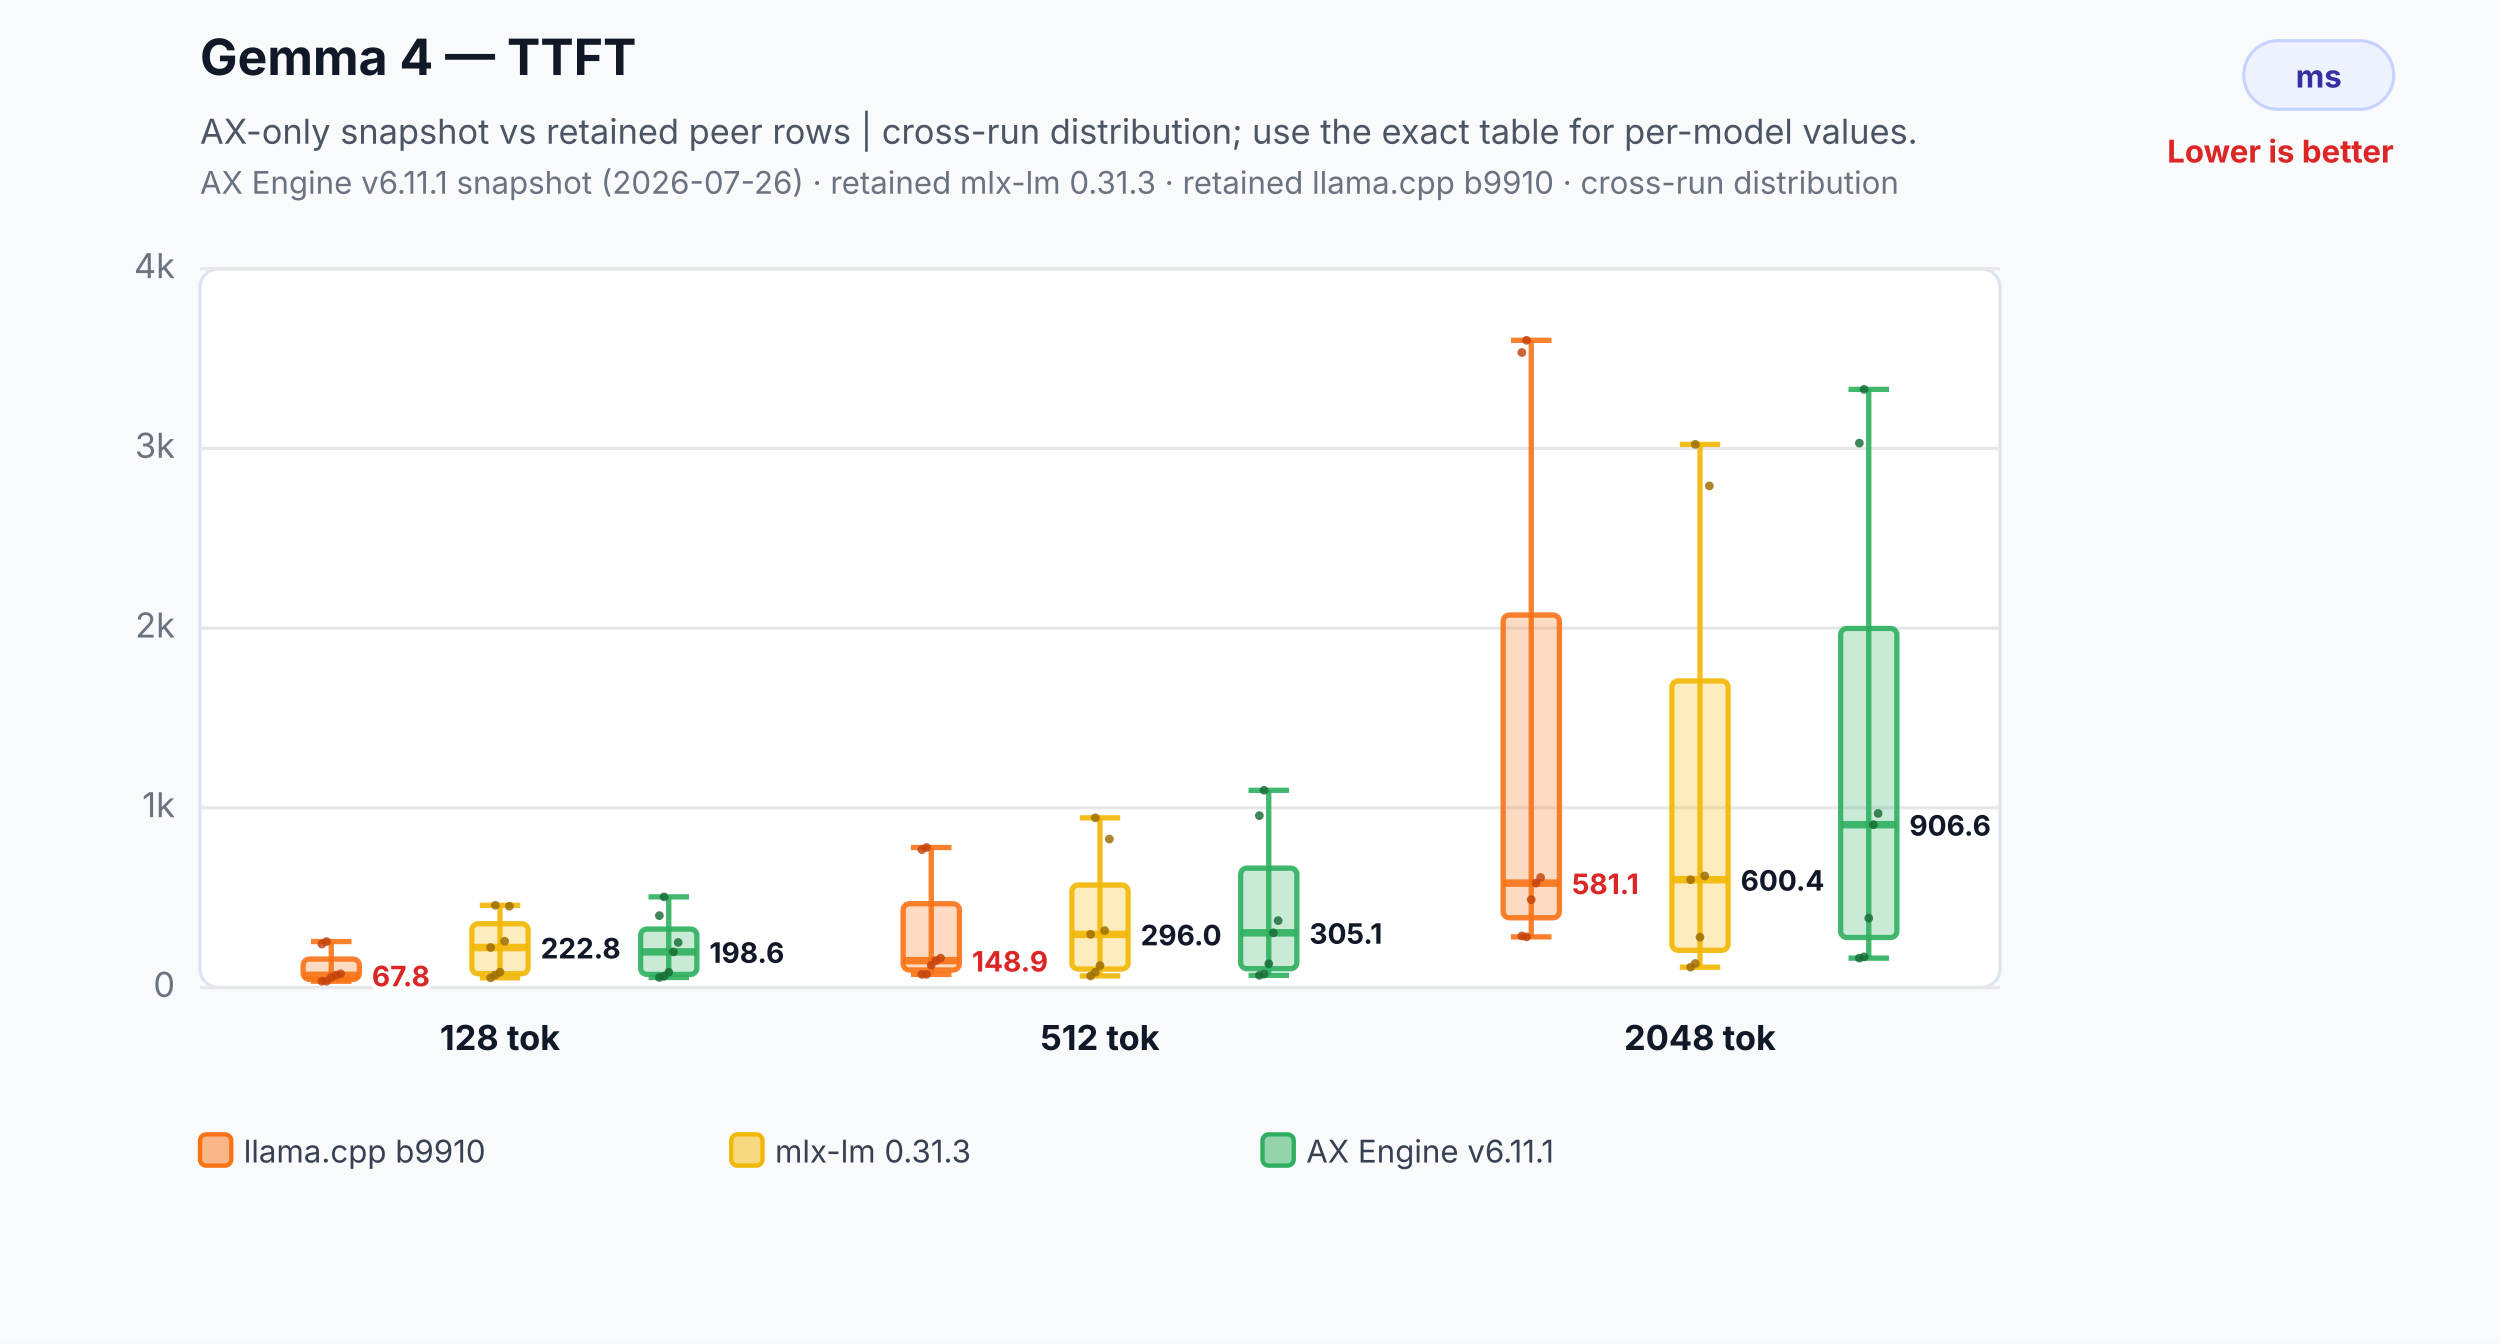
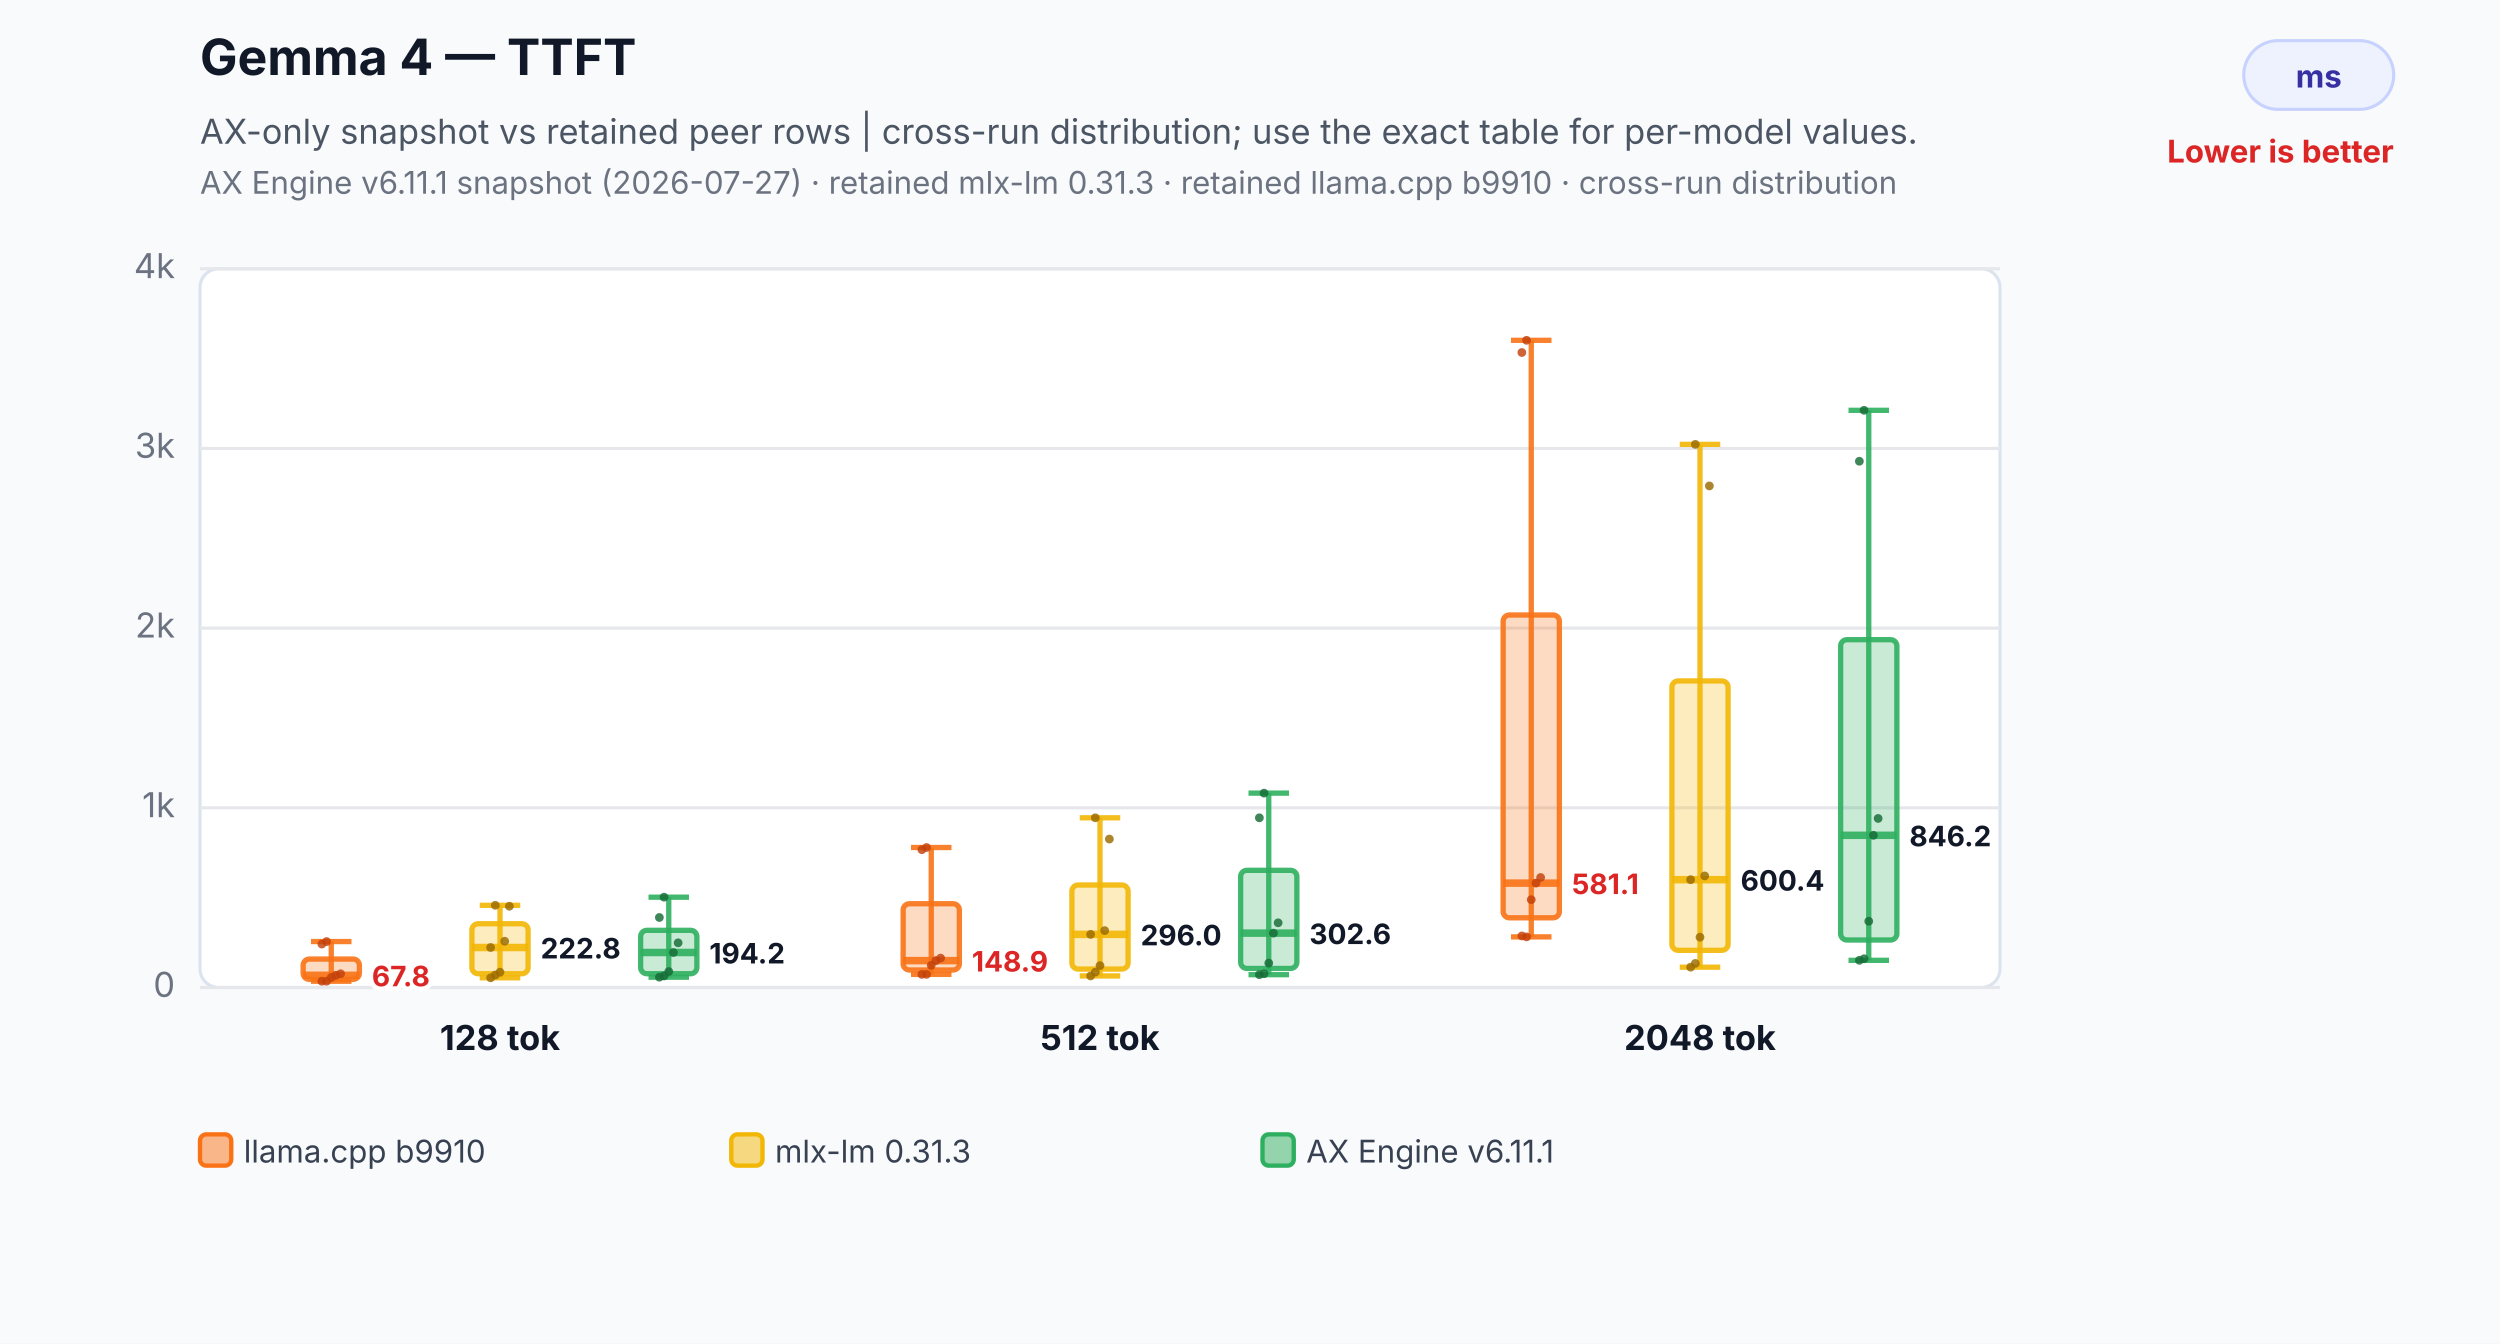
<svg xmlns="http://www.w3.org/2000/svg" width="800" height="430" viewBox="0 0 800 430" role="img" aria-labelledby="title desc">
  <rect width="800" height="430" fill="#f8fafc" />
  <text x="64" y="24" font-family="Inter,Segoe UI,Arial,sans-serif" font-size="16" font-weight="700" fill="#111827">Gemma 4 — TTFT</text>
  <text x="64" y="46" font-family="Inter,Segoe UI,Arial,sans-serif" font-size="11" fill="#4b5563">AX-only snapshot vs retained peer rows | cross-run distribution; use the exact table for per-model values.</text>
-   <text x="64" y="62" font-family="Inter,Segoe UI,Arial,sans-serif" font-size="10" fill="#6b7280">AX Engine v6.11.1 snapshot (2026-07-26) · retained mlx-lm 0.31.3 · retained llama.cpp b9910 · cross-run distribution</text>
+   <text x="64" y="62" font-family="Inter,Segoe UI,Arial,sans-serif" font-size="10" fill="#6b7280">AX Engine v6.11.1 snapshot (2026-07-27) · retained mlx-lm 0.31.3 · retained llama.cpp b9910 · cross-run distribution</text>
  <rect x="718" y="13" width="48" height="22" rx="11" fill="#eef2ff" stroke="#c7d2fe" />
  <text x="742.0" y="28" text-anchor="middle" font-family="Inter,Segoe UI,Arial,sans-serif" font-size="10" font-weight="700" fill="#3730a3">ms</text>
  <text x="766" y="52" text-anchor="end" font-family="Inter,Segoe UI,Arial,sans-serif" font-size="10" font-weight="700" fill="#dc2626">Lower is better</text>
  <rect x="64" y="86" width="576" height="230" rx="6" fill="#ffffff" stroke="#dbe3ef" />
  <line x1="64" y1="316.0" x2="640" y2="316.0" stroke="#e5e7eb" stroke-width="1" />
  <text x="56" y="319.0" text-anchor="end" font-family="Inter,Segoe UI,Arial,sans-serif" font-size="11" fill="#6b7280">0</text>
  <line x1="64" y1="258.5" x2="640" y2="258.5" stroke="#e5e7eb" stroke-width="1" />
  <text x="56" y="261.5" text-anchor="end" font-family="Inter,Segoe UI,Arial,sans-serif" font-size="11" fill="#6b7280">1k</text>
  <line x1="64" y1="201.0" x2="640" y2="201.0" stroke="#e5e7eb" stroke-width="1" />
  <text x="56" y="204.0" text-anchor="end" font-family="Inter,Segoe UI,Arial,sans-serif" font-size="11" fill="#6b7280">2k</text>
  <line x1="64" y1="143.5" x2="640" y2="143.5" stroke="#e5e7eb" stroke-width="1" />
  <text x="56" y="146.5" text-anchor="end" font-family="Inter,Segoe UI,Arial,sans-serif" font-size="11" fill="#6b7280">3k</text>
  <line x1="64" y1="86.0" x2="640" y2="86.0" stroke="#e5e7eb" stroke-width="1" />
  <text x="56" y="89.0" text-anchor="end" font-family="Inter,Segoe UI,Arial,sans-serif" font-size="11" fill="#6b7280">4k</text>
  <line x1="106" y1="301.3" x2="106" y2="314.0" stroke="#f97316" stroke-opacity="0.9" stroke-width="1.7" />
  <line x1="99.52" y1="301.3" x2="112.48" y2="301.3" stroke="#f97316" stroke-opacity="0.9" stroke-width="1.7" />
  <line x1="99.52" y1="314.0" x2="112.48" y2="314.0" stroke="#f97316" stroke-opacity="0.9" stroke-width="1.7" />
  <rect x="97" y="306.9" width="18" height="6.5" rx="2" fill="#f97316" fill-opacity="0.26" stroke="#f97316" stroke-opacity="0.9" stroke-width="1.7" />
  <line x1="97" y1="312.1" x2="115" y2="312.1" stroke="#f97316" stroke-opacity="0.9" stroke-width="2.4" />
  <text x="119" y="315.6" text-anchor="start" font-family="Inter,Segoe UI,Arial,sans-serif" font-size="9" font-weight="700" fill="#dc2626" stroke="#ffffff" stroke-width="3" paint-order="stroke">67.8</text>
  <circle cx="103" cy="314.0" r="1.4" fill="#c2410c" fill-opacity="0.82" />
  <circle cx="104.5" cy="314.0" r="1.4" fill="#c2410c" fill-opacity="0.82" />
  <circle cx="106" cy="312.8" r="1.4" fill="#c2410c" fill-opacity="0.82" />
  <circle cx="107.5" cy="312.1" r="1.4" fill="#c2410c" fill-opacity="0.82" />
  <circle cx="109" cy="311.6" r="1.4" fill="#c2410c" fill-opacity="0.82" />
  <circle cx="103" cy="302.1" r="1.4" fill="#c2410c" fill-opacity="0.82" />
  <circle cx="104.5" cy="301.3" r="1.4" fill="#c2410c" fill-opacity="0.82" />
  <line x1="160" y1="289.7" x2="160" y2="312.9" stroke="#f2b705" stroke-opacity="0.9" stroke-width="1.7" />
  <line x1="153.52" y1="289.7" x2="166.48" y2="289.7" stroke="#f2b705" stroke-opacity="0.9" stroke-width="1.7" />
  <line x1="153.52" y1="312.9" x2="166.48" y2="312.9" stroke="#f2b705" stroke-opacity="0.9" stroke-width="1.7" />
  <rect x="151" y="295.6" width="18" height="16.0" rx="2" fill="#f2b705" fill-opacity="0.26" stroke="#f2b705" stroke-opacity="0.9" stroke-width="1.7" />
  <line x1="151" y1="303.2" x2="169" y2="303.2" stroke="#f2b705" stroke-opacity="0.9" stroke-width="2.4" />
  <text x="173" y="306.7" text-anchor="start" font-family="Inter,Segoe UI,Arial,sans-serif" font-size="9" font-weight="700" fill="#111827" stroke="#ffffff" stroke-width="3" paint-order="stroke">222.8</text>
  <circle cx="157" cy="312.9" r="1.4" fill="#9a6a00" fill-opacity="0.82" />
  <circle cx="158.5" cy="312.0" r="1.4" fill="#9a6a00" fill-opacity="0.82" />
  <circle cx="160" cy="311.1" r="1.4" fill="#9a6a00" fill-opacity="0.82" />
  <circle cx="161.5" cy="301.2" r="1.4" fill="#9a6a00" fill-opacity="0.82" />
  <circle cx="163" cy="290.0" r="1.4" fill="#9a6a00" fill-opacity="0.82" />
  <circle cx="157" cy="303.2" r="1.4" fill="#9a6a00" fill-opacity="0.82" />
  <circle cx="158.5" cy="289.7" r="1.4" fill="#9a6a00" fill-opacity="0.82" />
-   <line x1="214" y1="287.0" x2="214" y2="312.8" stroke="#2eaf5f" stroke-opacity="0.9" stroke-width="1.7" />
-   <line x1="207.52" y1="287.0" x2="220.48" y2="287.0" stroke="#2eaf5f" stroke-opacity="0.9" stroke-width="1.7" />
-   <line x1="207.52" y1="312.8" x2="220.48" y2="312.8" stroke="#2eaf5f" stroke-opacity="0.9" stroke-width="1.7" />
-   <rect x="205" y="297.3" width="18" height="14.5" rx="2" fill="#2eaf5f" fill-opacity="0.26" stroke="#2eaf5f" stroke-opacity="0.9" stroke-width="1.7" />
-   <line x1="205" y1="304.6" x2="223" y2="304.6" stroke="#2eaf5f" stroke-opacity="0.9" stroke-width="2.4" />
-   <text x="227" y="308.1" text-anchor="start" font-family="Inter,Segoe UI,Arial,sans-serif" font-size="9" font-weight="700" fill="#111827" stroke="#ffffff" stroke-width="3" paint-order="stroke">198.6</text>
-   <circle cx="211" cy="312.8" r="1.4" fill="#176c37" fill-opacity="0.82" />
-   <circle cx="212.5" cy="312.4" r="1.4" fill="#176c37" fill-opacity="0.82" />
-   <circle cx="214" cy="311.1" r="1.4" fill="#176c37" fill-opacity="0.82" />
-   <circle cx="215.5" cy="304.6" r="1.4" fill="#176c37" fill-opacity="0.82" />
-   <circle cx="217" cy="301.6" r="1.4" fill="#176c37" fill-opacity="0.82" />
-   <circle cx="211" cy="293.0" r="1.4" fill="#176c37" fill-opacity="0.82" />
-   <circle cx="212.5" cy="287.0" r="1.4" fill="#176c37" fill-opacity="0.82" />
+   <line x1="214" y1="287.1" x2="214" y2="312.7" stroke="#2eaf5f" stroke-opacity="0.9" stroke-width="1.7" />
+   <line x1="207.52" y1="287.1" x2="220.48" y2="287.1" stroke="#2eaf5f" stroke-opacity="0.9" stroke-width="1.7" />
+   <line x1="207.52" y1="312.7" x2="220.48" y2="312.7" stroke="#2eaf5f" stroke-opacity="0.9" stroke-width="1.7" />
+   <rect x="205" y="297.7" width="18" height="13.9" rx="2" fill="#2eaf5f" fill-opacity="0.26" stroke="#2eaf5f" stroke-opacity="0.9" stroke-width="1.7" />
+   <line x1="205" y1="304.8" x2="223" y2="304.8" stroke="#2eaf5f" stroke-opacity="0.9" stroke-width="2.4" />
+   <text x="227" y="308.3" text-anchor="start" font-family="Inter,Segoe UI,Arial,sans-serif" font-size="9" font-weight="700" fill="#111827" stroke="#ffffff" stroke-width="3" paint-order="stroke">194.2</text>
+   <circle cx="211" cy="312.7" r="1.4" fill="#176c37" fill-opacity="0.82" />
+   <circle cx="212.5" cy="312.3" r="1.4" fill="#176c37" fill-opacity="0.82" />
+   <circle cx="214" cy="310.9" r="1.4" fill="#176c37" fill-opacity="0.82" />
+   <circle cx="215.5" cy="304.8" r="1.4" fill="#176c37" fill-opacity="0.82" />
+   <circle cx="217" cy="301.7" r="1.4" fill="#176c37" fill-opacity="0.82" />
+   <circle cx="211" cy="293.6" r="1.4" fill="#176c37" fill-opacity="0.82" />
+   <circle cx="212.5" cy="287.1" r="1.4" fill="#176c37" fill-opacity="0.82" />
  <text x="160" y="336" text-anchor="middle" font-family="Inter,Segoe UI,Arial,sans-serif" font-size="11" font-weight="700" fill="#111827">128 tok</text>
  <line x1="298" y1="271.2" x2="298" y2="311.8" stroke="#f97316" stroke-opacity="0.9" stroke-width="1.7" />
  <line x1="291.52" y1="271.2" x2="304.48" y2="271.2" stroke="#f97316" stroke-opacity="0.9" stroke-width="1.7" />
  <line x1="291.52" y1="311.8" x2="304.48" y2="311.8" stroke="#f97316" stroke-opacity="0.9" stroke-width="1.7" />
  <rect x="289" y="289.2" width="18" height="21.2" rx="2" fill="#f97316" fill-opacity="0.26" stroke="#f97316" stroke-opacity="0.9" stroke-width="1.7" />
  <line x1="289" y1="307.4" x2="307" y2="307.4" stroke="#f97316" stroke-opacity="0.9" stroke-width="2.4" />
  <text x="311" y="310.9" text-anchor="start" font-family="Inter,Segoe UI,Arial,sans-serif" font-size="9" font-weight="700" fill="#dc2626" stroke="#ffffff" stroke-width="3" paint-order="stroke">148.9</text>
  <circle cx="295" cy="311.8" r="1.4" fill="#c2410c" fill-opacity="0.82" />
  <circle cx="296.5" cy="311.8" r="1.4" fill="#c2410c" fill-opacity="0.82" />
  <circle cx="298" cy="308.9" r="1.4" fill="#c2410c" fill-opacity="0.82" />
  <circle cx="299.5" cy="307.4" r="1.4" fill="#c2410c" fill-opacity="0.82" />
  <circle cx="301" cy="306.6" r="1.4" fill="#c2410c" fill-opacity="0.82" />
  <circle cx="295" cy="271.9" r="1.4" fill="#c2410c" fill-opacity="0.82" />
  <circle cx="296.5" cy="271.2" r="1.4" fill="#c2410c" fill-opacity="0.82" />
  <line x1="352" y1="261.7" x2="352" y2="312.3" stroke="#f2b705" stroke-opacity="0.9" stroke-width="1.7" />
  <line x1="345.52" y1="261.7" x2="358.48" y2="261.7" stroke="#f2b705" stroke-opacity="0.9" stroke-width="1.7" />
  <line x1="345.52" y1="312.3" x2="358.48" y2="312.3" stroke="#f2b705" stroke-opacity="0.9" stroke-width="1.7" />
  <rect x="343" y="283.2" width="18" height="26.9" rx="2" fill="#f2b705" fill-opacity="0.26" stroke="#f2b705" stroke-opacity="0.9" stroke-width="1.7" />
  <line x1="343" y1="299.0" x2="361" y2="299.0" stroke="#f2b705" stroke-opacity="0.9" stroke-width="2.4" />
  <text x="365" y="302.5" text-anchor="start" font-family="Inter,Segoe UI,Arial,sans-serif" font-size="9" font-weight="700" fill="#111827" stroke="#ffffff" stroke-width="3" paint-order="stroke">296.0</text>
  <circle cx="349" cy="312.3" r="1.4" fill="#9a6a00" fill-opacity="0.82" />
  <circle cx="350.5" cy="311.1" r="1.4" fill="#9a6a00" fill-opacity="0.82" />
  <circle cx="352" cy="309.0" r="1.4" fill="#9a6a00" fill-opacity="0.82" />
  <circle cx="353.5" cy="297.8" r="1.4" fill="#9a6a00" fill-opacity="0.82" />
  <circle cx="355" cy="268.5" r="1.4" fill="#9a6a00" fill-opacity="0.82" />
  <circle cx="349" cy="299.0" r="1.4" fill="#9a6a00" fill-opacity="0.82" />
  <circle cx="350.5" cy="261.7" r="1.4" fill="#9a6a00" fill-opacity="0.82" />
-   <line x1="406" y1="252.9" x2="406" y2="312.1" stroke="#2eaf5f" stroke-opacity="0.9" stroke-width="1.7" />
-   <line x1="399.52" y1="252.9" x2="412.48" y2="252.9" stroke="#2eaf5f" stroke-opacity="0.9" stroke-width="1.7" />
-   <line x1="399.52" y1="312.1" x2="412.48" y2="312.1" stroke="#2eaf5f" stroke-opacity="0.9" stroke-width="1.7" />
-   <rect x="397" y="277.8" width="18" height="32.2" rx="2" fill="#2eaf5f" fill-opacity="0.26" stroke="#2eaf5f" stroke-opacity="0.9" stroke-width="1.7" />
-   <line x1="397" y1="298.5" x2="415" y2="298.5" stroke="#2eaf5f" stroke-opacity="0.9" stroke-width="2.4" />
-   <text x="419" y="302.0" text-anchor="start" font-family="Inter,Segoe UI,Arial,sans-serif" font-size="9" font-weight="700" fill="#111827" stroke="#ffffff" stroke-width="3" paint-order="stroke">305.1</text>
-   <circle cx="403" cy="312.1" r="1.4" fill="#176c37" fill-opacity="0.82" />
-   <circle cx="404.5" cy="311.7" r="1.4" fill="#176c37" fill-opacity="0.82" />
-   <circle cx="406" cy="308.4" r="1.4" fill="#176c37" fill-opacity="0.82" />
-   <circle cx="407.5" cy="298.5" r="1.4" fill="#176c37" fill-opacity="0.82" />
-   <circle cx="409" cy="294.6" r="1.4" fill="#176c37" fill-opacity="0.82" />
-   <circle cx="403" cy="261.0" r="1.4" fill="#176c37" fill-opacity="0.82" />
-   <circle cx="404.5" cy="252.9" r="1.4" fill="#176c37" fill-opacity="0.82" />
+   <line x1="406" y1="253.8" x2="406" y2="311.9" stroke="#2eaf5f" stroke-opacity="0.9" stroke-width="1.7" />
+   <line x1="399.52" y1="253.8" x2="412.48" y2="253.8" stroke="#2eaf5f" stroke-opacity="0.9" stroke-width="1.7" />
+   <line x1="399.52" y1="311.9" x2="412.48" y2="311.9" stroke="#2eaf5f" stroke-opacity="0.9" stroke-width="1.7" />
+   <rect x="397" y="278.5" width="18" height="31.4" rx="2" fill="#2eaf5f" fill-opacity="0.26" stroke="#2eaf5f" stroke-opacity="0.9" stroke-width="1.7" />
+   <line x1="397" y1="298.6" x2="415" y2="298.6" stroke="#2eaf5f" stroke-opacity="0.9" stroke-width="2.4" />
+   <text x="419" y="302.1" text-anchor="start" font-family="Inter,Segoe UI,Arial,sans-serif" font-size="9" font-weight="700" fill="#111827" stroke="#ffffff" stroke-width="3" paint-order="stroke">302.6</text>
+   <circle cx="403" cy="311.9" r="1.4" fill="#176c37" fill-opacity="0.82" />
+   <circle cx="404.5" cy="311.6" r="1.4" fill="#176c37" fill-opacity="0.82" />
+   <circle cx="406" cy="308.2" r="1.4" fill="#176c37" fill-opacity="0.82" />
+   <circle cx="407.5" cy="298.6" r="1.4" fill="#176c37" fill-opacity="0.82" />
+   <circle cx="409" cy="295.3" r="1.4" fill="#176c37" fill-opacity="0.82" />
+   <circle cx="403" cy="261.7" r="1.4" fill="#176c37" fill-opacity="0.82" />
+   <circle cx="404.5" cy="253.8" r="1.4" fill="#176c37" fill-opacity="0.82" />
  <text x="352" y="336" text-anchor="middle" font-family="Inter,Segoe UI,Arial,sans-serif" font-size="11" font-weight="700" fill="#111827">512 tok</text>
  <line x1="490" y1="108.9" x2="490" y2="299.8" stroke="#f97316" stroke-opacity="0.9" stroke-width="1.7" />
  <line x1="483.52" y1="108.9" x2="496.48" y2="108.9" stroke="#f97316" stroke-opacity="0.9" stroke-width="1.7" />
  <line x1="483.52" y1="299.8" x2="496.48" y2="299.8" stroke="#f97316" stroke-opacity="0.9" stroke-width="1.7" />
  <rect x="481" y="196.8" width="18" height="96.9" rx="2" fill="#f97316" fill-opacity="0.26" stroke="#f97316" stroke-opacity="0.9" stroke-width="1.7" />
  <line x1="481" y1="282.6" x2="499" y2="282.6" stroke="#f97316" stroke-opacity="0.9" stroke-width="2.4" />
  <text x="503" y="286.1" text-anchor="start" font-family="Inter,Segoe UI,Arial,sans-serif" font-size="9" font-weight="700" fill="#dc2626" stroke="#ffffff" stroke-width="3" paint-order="stroke">581.1</text>
  <circle cx="487" cy="299.5" r="1.4" fill="#c2410c" fill-opacity="0.82" />
  <circle cx="488.5" cy="299.8" r="1.4" fill="#c2410c" fill-opacity="0.82" />
  <circle cx="490" cy="287.9" r="1.4" fill="#c2410c" fill-opacity="0.82" />
  <circle cx="491.5" cy="282.6" r="1.4" fill="#c2410c" fill-opacity="0.82" />
  <circle cx="493" cy="280.8" r="1.4" fill="#c2410c" fill-opacity="0.82" />
  <circle cx="487" cy="112.8" r="1.4" fill="#c2410c" fill-opacity="0.82" />
  <circle cx="488.5" cy="108.9" r="1.4" fill="#c2410c" fill-opacity="0.82" />
  <line x1="544" y1="142.2" x2="544" y2="309.5" stroke="#f2b705" stroke-opacity="0.9" stroke-width="1.7" />
  <line x1="537.52" y1="142.2" x2="550.48" y2="142.2" stroke="#f2b705" stroke-opacity="0.9" stroke-width="1.7" />
  <line x1="537.52" y1="309.5" x2="550.48" y2="309.5" stroke="#f2b705" stroke-opacity="0.9" stroke-width="1.7" />
  <rect x="535" y="217.9" width="18" height="86.2" rx="2" fill="#f2b705" fill-opacity="0.26" stroke="#f2b705" stroke-opacity="0.9" stroke-width="1.7" />
  <line x1="535" y1="281.5" x2="553" y2="281.5" stroke="#f2b705" stroke-opacity="0.9" stroke-width="2.4" />
  <text x="557" y="285.0" text-anchor="start" font-family="Inter,Segoe UI,Arial,sans-serif" font-size="9" font-weight="700" fill="#111827" stroke="#ffffff" stroke-width="3" paint-order="stroke">600.4</text>
  <circle cx="541" cy="309.5" r="1.4" fill="#9a6a00" fill-opacity="0.82" />
  <circle cx="542.5" cy="308.3" r="1.4" fill="#9a6a00" fill-opacity="0.82" />
  <circle cx="544" cy="299.9" r="1.4" fill="#9a6a00" fill-opacity="0.82" />
  <circle cx="545.5" cy="280.3" r="1.4" fill="#9a6a00" fill-opacity="0.82" />
  <circle cx="547" cy="155.5" r="1.4" fill="#9a6a00" fill-opacity="0.82" />
  <circle cx="541" cy="281.5" r="1.4" fill="#9a6a00" fill-opacity="0.82" />
  <circle cx="542.5" cy="142.2" r="1.4" fill="#9a6a00" fill-opacity="0.82" />
-   <line x1="598" y1="124.6" x2="598" y2="306.6" stroke="#2eaf5f" stroke-opacity="0.9" stroke-width="1.7" />
-   <line x1="591.52" y1="124.6" x2="604.48" y2="124.6" stroke="#2eaf5f" stroke-opacity="0.9" stroke-width="1.7" />
-   <line x1="591.52" y1="306.6" x2="604.48" y2="306.6" stroke="#2eaf5f" stroke-opacity="0.9" stroke-width="1.7" />
-   <rect x="589" y="201.1" width="18" height="98.9" rx="2" fill="#2eaf5f" fill-opacity="0.26" stroke="#2eaf5f" stroke-opacity="0.9" stroke-width="1.7" />
-   <line x1="589" y1="263.9" x2="607" y2="263.9" stroke="#2eaf5f" stroke-opacity="0.9" stroke-width="2.4" />
-   <text x="611" y="267.4" text-anchor="start" font-family="Inter,Segoe UI,Arial,sans-serif" font-size="9" font-weight="700" fill="#111827" stroke="#ffffff" stroke-width="3" paint-order="stroke">906.6</text>
-   <circle cx="595" cy="306.6" r="1.4" fill="#176c37" fill-opacity="0.82" />
-   <circle cx="596.5" cy="306.2" r="1.4" fill="#176c37" fill-opacity="0.82" />
-   <circle cx="598" cy="293.8" r="1.4" fill="#176c37" fill-opacity="0.82" />
-   <circle cx="599.5" cy="263.9" r="1.4" fill="#176c37" fill-opacity="0.82" />
-   <circle cx="601" cy="260.3" r="1.4" fill="#176c37" fill-opacity="0.82" />
-   <circle cx="595" cy="141.8" r="1.4" fill="#176c37" fill-opacity="0.82" />
-   <circle cx="596.5" cy="124.6" r="1.4" fill="#176c37" fill-opacity="0.82" />
+   <line x1="598" y1="131.3" x2="598" y2="307.3" stroke="#2eaf5f" stroke-opacity="0.9" stroke-width="1.7" />
+   <line x1="591.52" y1="131.3" x2="604.48" y2="131.3" stroke="#2eaf5f" stroke-opacity="0.9" stroke-width="1.7" />
+   <line x1="591.52" y1="307.3" x2="604.48" y2="307.3" stroke="#2eaf5f" stroke-opacity="0.9" stroke-width="1.7" />
+   <rect x="589" y="204.7" width="18" height="96.1" rx="2" fill="#2eaf5f" fill-opacity="0.26" stroke="#2eaf5f" stroke-opacity="0.9" stroke-width="1.7" />
+   <line x1="589" y1="267.3" x2="607" y2="267.3" stroke="#2eaf5f" stroke-opacity="0.9" stroke-width="2.4" />
+   <text x="611" y="270.8" text-anchor="start" font-family="Inter,Segoe UI,Arial,sans-serif" font-size="9" font-weight="700" fill="#111827" stroke="#ffffff" stroke-width="3" paint-order="stroke">846.2</text>
+   <circle cx="595" cy="307.3" r="1.4" fill="#176c37" fill-opacity="0.82" />
+   <circle cx="596.5" cy="306.8" r="1.4" fill="#176c37" fill-opacity="0.82" />
+   <circle cx="598" cy="294.8" r="1.4" fill="#176c37" fill-opacity="0.82" />
+   <circle cx="599.5" cy="267.3" r="1.4" fill="#176c37" fill-opacity="0.82" />
+   <circle cx="601" cy="261.9" r="1.4" fill="#176c37" fill-opacity="0.82" />
+   <circle cx="595" cy="147.6" r="1.4" fill="#176c37" fill-opacity="0.82" />
+   <circle cx="596.5" cy="131.3" r="1.4" fill="#176c37" fill-opacity="0.82" />
  <text x="544" y="336" text-anchor="middle" font-family="Inter,Segoe UI,Arial,sans-serif" font-size="11" font-weight="700" fill="#111827">2048 tok</text>
  <rect x="64" y="363" width="10" height="10" rx="2" fill="#f97316" fill-opacity="0.5" stroke="#f97316" stroke-width="1.4" />
  <text x="78" y="372" font-family="Inter,Segoe UI,Arial,sans-serif" font-size="10" fill="#374151">llama.cpp b9910</text>
  <rect x="234" y="363" width="10" height="10" rx="2" fill="#f2b705" fill-opacity="0.5" stroke="#f2b705" stroke-width="1.4" />
  <text x="248" y="372" font-family="Inter,Segoe UI,Arial,sans-serif" font-size="10" fill="#374151">mlx-lm 0.31.3</text>
  <rect x="404" y="363" width="10" height="10" rx="2" fill="#2eaf5f" fill-opacity="0.5" stroke="#2eaf5f" stroke-width="1.4" />
  <text x="418" y="372" font-family="Inter,Segoe UI,Arial,sans-serif" font-size="10" fill="#374151">AX Engine v6.11.1</text>
</svg>
